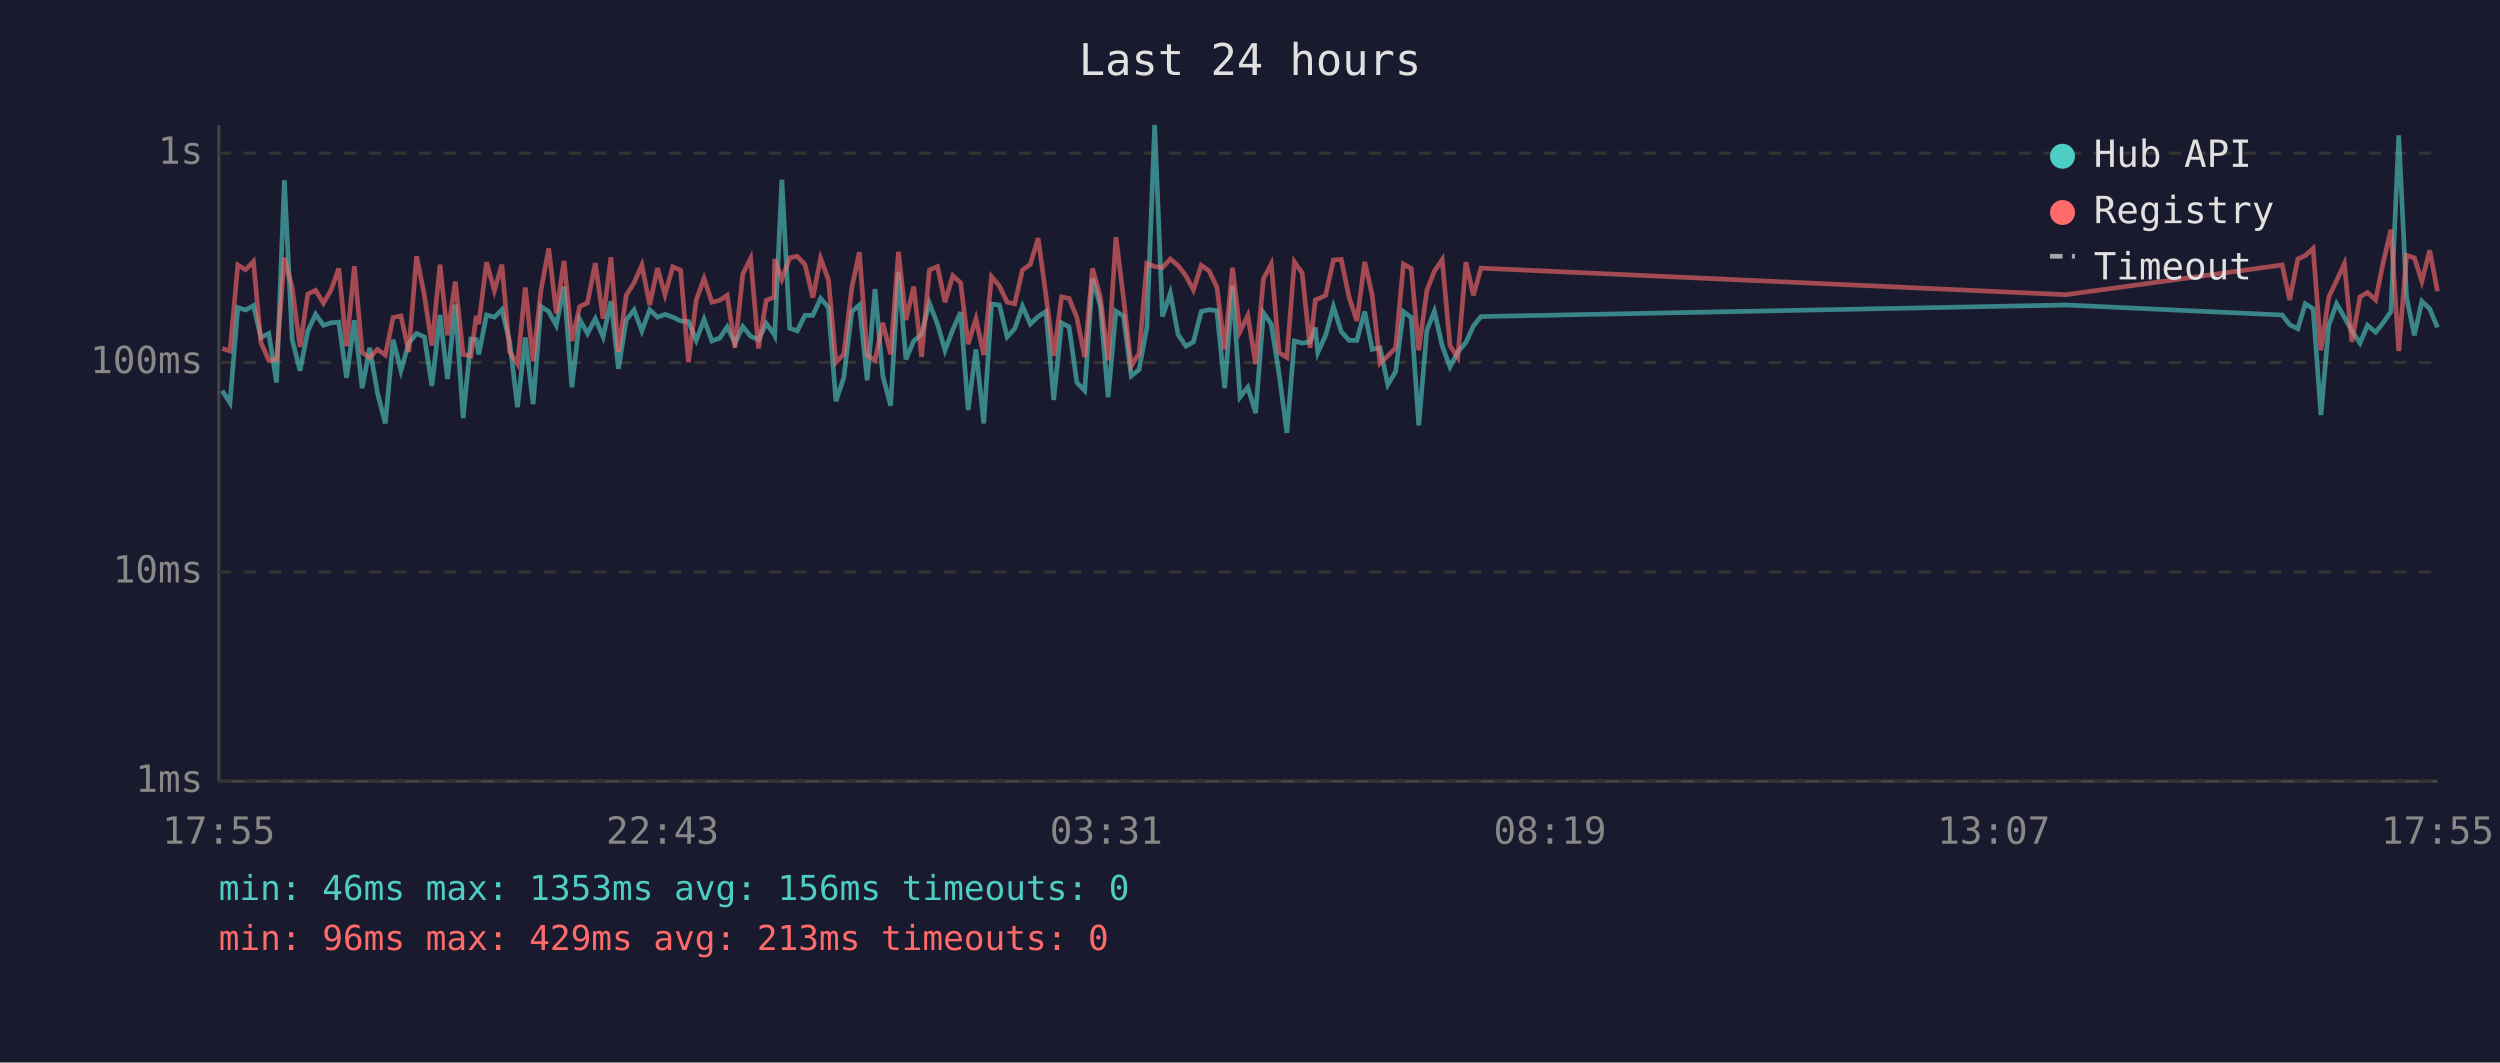
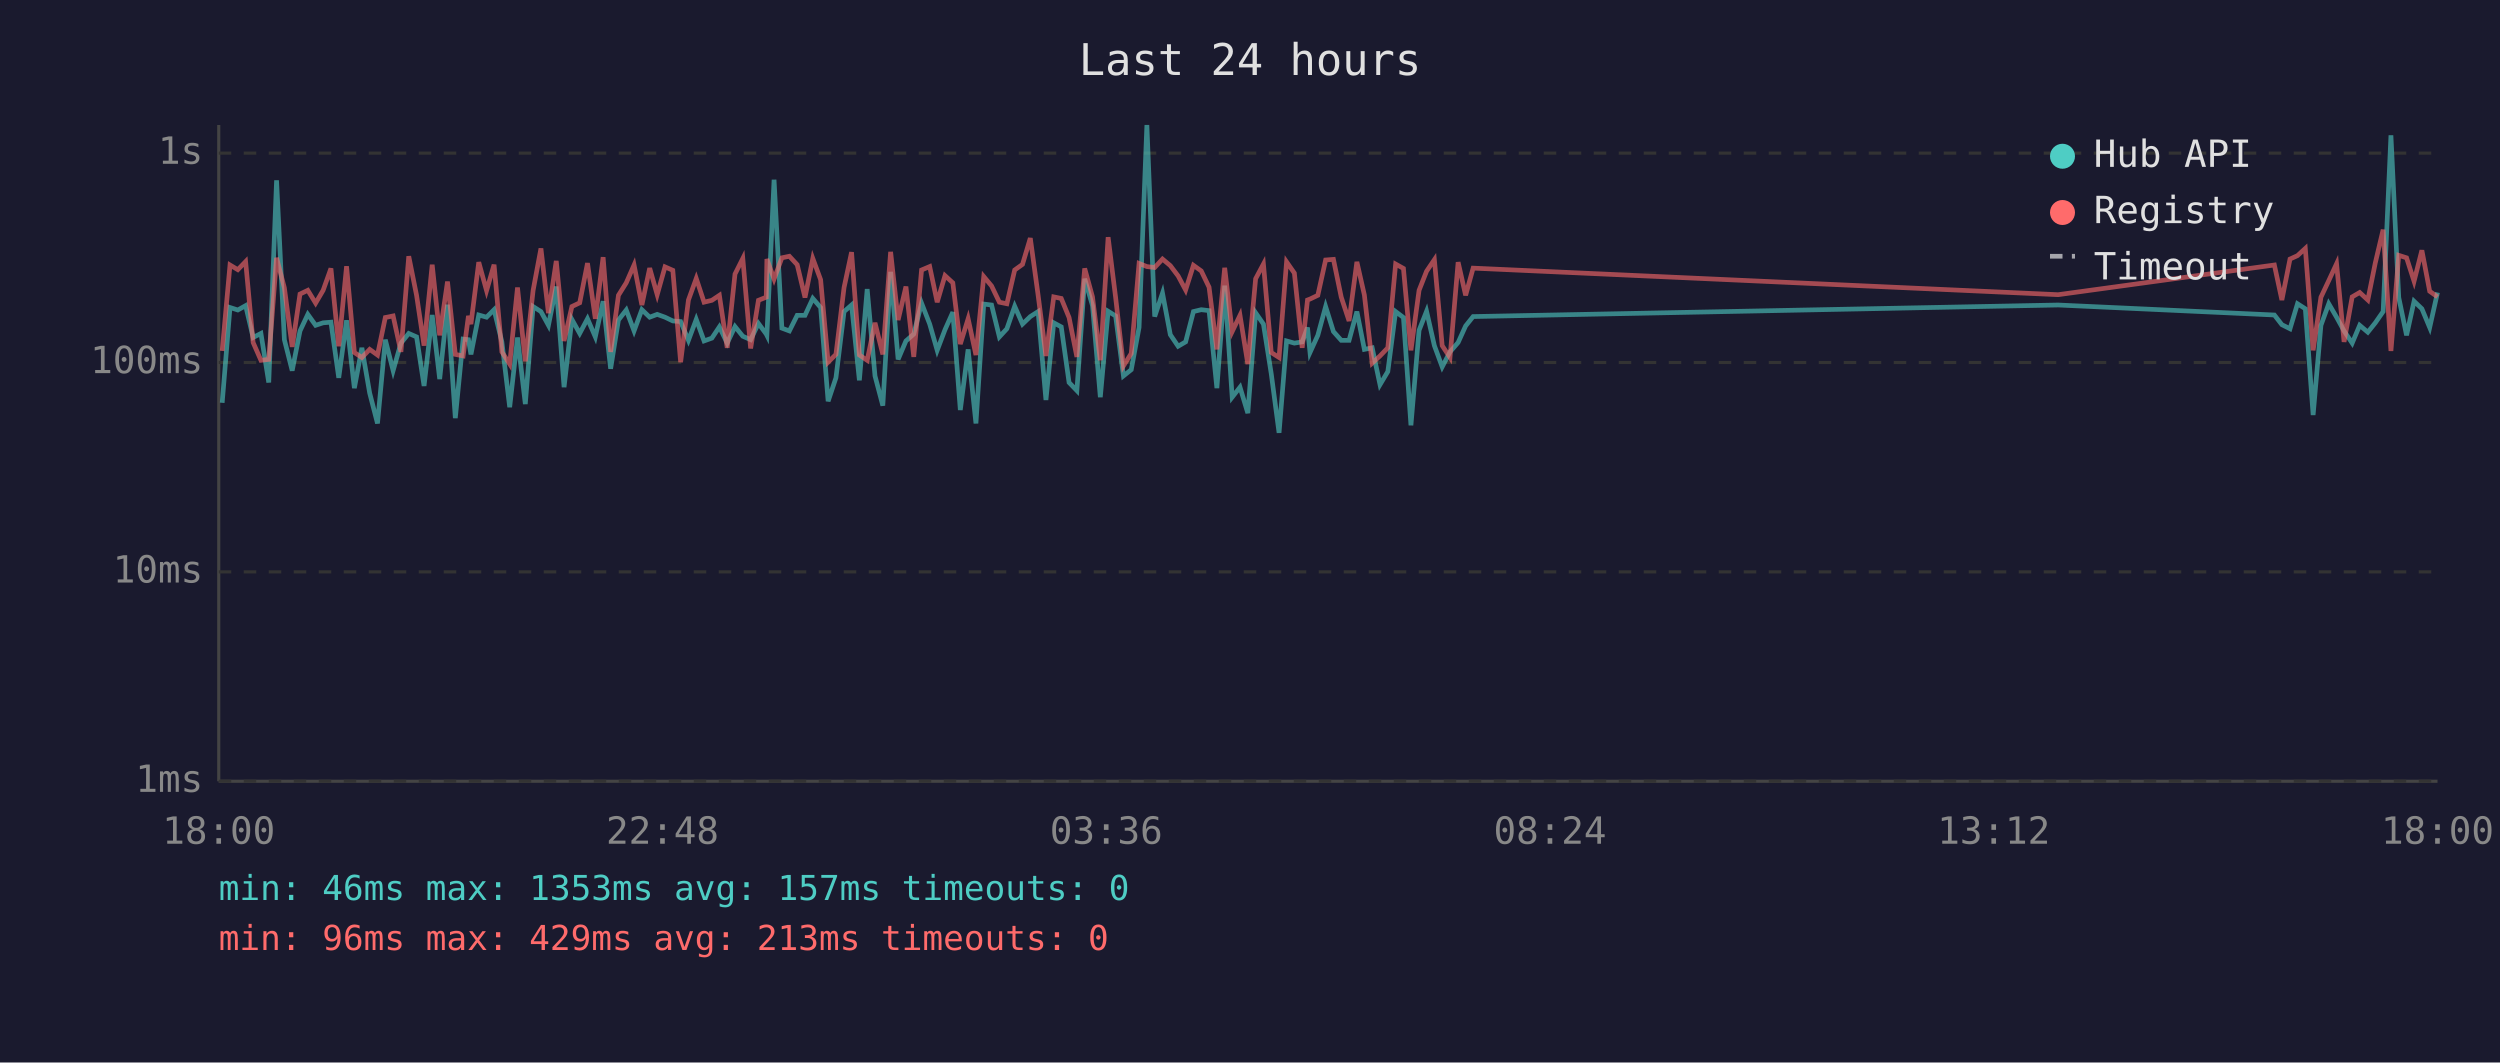
<svg xmlns="http://www.w3.org/2000/svg" viewBox="0 0 800 340" font-family="monospace" font-size="12">
  <rect width="800" height="340" fill="#1a1a2e" />
  <text x="400" y="24" fill="#e0e0e0" font-size="14" text-anchor="middle">Last 24 hours</text>
  <line x1="70" y1="40" x2="70" y2="250" stroke="#444" stroke-width="1" />
  <line x1="70" y1="250" x2="780" y2="250" stroke="#444" stroke-width="1" />
  <line x1="70" y1="250" x2="780" y2="250" stroke="#333" stroke-width="1" stroke-dasharray="4" />
  <text x="65" y="250" fill="#888" text-anchor="end" dominant-baseline="middle">1ms</text>
  <line x1="70" y1="183" x2="780" y2="183" stroke="#333" stroke-width="1" stroke-dasharray="4" />
  <text x="65" y="183" fill="#888" text-anchor="end" dominant-baseline="middle">10ms</text>
  <line x1="70" y1="116" x2="780" y2="116" stroke="#333" stroke-width="1" stroke-dasharray="4" />
  <text x="65" y="116" fill="#888" text-anchor="end" dominant-baseline="middle">100ms</text>
  <line x1="70" y1="49" x2="780" y2="49" stroke="#333" stroke-width="1" stroke-dasharray="4" />
  <text x="65" y="49" fill="#888" text-anchor="end" dominant-baseline="middle">1s</text>
-   <text x="70" y="270" fill="#888" text-anchor="middle">17:55</text>
-   <text x="212" y="270" fill="#888" text-anchor="middle">22:43</text>
-   <text x="354" y="270" fill="#888" text-anchor="middle">03:31</text>
-   <text x="496" y="270" fill="#888" text-anchor="middle">08:19</text>
-   <text x="638" y="270" fill="#888" text-anchor="middle">13:07</text>
-   <text x="780" y="270" fill="#888" text-anchor="middle">17:55</text>
-   <polyline points="71.1,125.0 73.6,128.9 76.1,98.4 78.6,99.2 81.1,97.8 83.5,108.0 86.0,106.7 88.5,122.4 91.0,57.7 93.5,108.7 96.0,118.6 98.5,105.9 101.0,100.6 103.5,104.1 105.9,103.3 108.4,103.1 110.9,120.9 113.4,102.5 115.9,124.2 118.3,111.3 120.8,125.8 123.3,135.5 125.8,108.7 128.3,118.6 130.8,109.8 133.3,106.7 135.8,107.8 138.2,123.5 140.8,100.8 143.2,121.3 145.7,97.5 148.2,133.8 150.7,108.5 152.4,108.7 153.2,113.4 155.7,100.8 158.2,101.5 160.6,99.1 163.1,109.4 165.6,130.3 168.1,108.0 170.6,129.3 173.1,98.1 175.6,99.7 178.0,104.1 180.5,91.7 183.0,123.9 185.5,102.2 188.0,106.7 190.5,102.0 193.0,107.8 195.5,96.4 197.9,118.0 200.4,102.4 202.9,99.2 205.4,105.9 207.9,99.1 210.4,101.5 212.8,100.6 215.3,101.5 217.8,102.7 220.3,102.9 222.8,108.9 225.3,102.2 227.8,109.1 230.3,108.2 232.7,104.6 235.2,109.8 237.7,104.5 240.2,107.6 242.7,108.7 245.2,103.5 247.7,106.9 247.9,107.3 250.2,57.5 252.7,105.0 255.1,105.9 257.6,100.9 260.1,100.9 262.6,95.5 265.1,98.4 267.5,128.4 270.0,120.9 272.6,99.7 275.0,97.6 277.5,121.7 280.0,92.5 282.5,120.3 285.0,129.8 287.5,87.0 289.9,115.0 292.4,109.1 294.9,106.9 297.4,97.0 300.0,103.7 302.4,112.1 304.9,105.5 307.4,99.9 309.8,131.2 312.3,111.8 314.8,135.5 317.3,97.3 319.8,97.6 322.3,107.8 324.7,105.2 327.2,98.0 329.7,103.7 332.2,101.3 334.7,99.7 337.2,128.0 339.7,103.3 342.1,104.6 344.6,122.4 347.1,125.0 349.6,89.2 352.1,97.8 354.6,127.1 357.1,99.6 359.5,101.1 362.0,120.3 364.5,118.3 367.0,104.8 369.5,40.0 372.0,101.3 374.5,93.8 377.0,107.1 379.5,110.8 381.9,109.4 384.4,99.7 386.9,99.1 389.4,99.4 391.9,124.2 394.4,91.4 396.8,127.1 399.3,123.9 401.8,132.2 404.3,100.1 406.8,103.7 409.3,119.6 411.8,138.5 414.2,109.1 416.7,109.8 419.2,109.4 420.9,104.8 421.7,112.8 424.2,107.3 426.7,98.1 429.2,106.1 431.7,108.9 434.2,108.9 436.7,99.7 439.1,111.8 441.6,111.3 444.1,123.1 446.6,118.9 449.1,99.7 451.6,101.6 454.0,136.1 456.6,105.7 459.0,99.6 461.5,110.6 464.0,117.4 466.5,112.6 469.1,109.6 471.5,104.3 473.9,101.3 661.1,97.6 730.3,100.8 732.7,103.9 735.3,105.2 737.7,97.2 740.2,98.8 742.7,132.8 745.2,104.1 747.7,97.2 750.2,101.5 752.6,105.9 755.2,109.8 757.6,104.1 760.2,106.3 762.6,103.3 765.1,99.7 767.6,43.3 770.1,95.2 772.6,107.3 775.0,96.4 777.5,98.8 780.0,104.8" fill="none" stroke="#4ecdc4" stroke-width="1.5" opacity="0.6" />
-   <polyline points="71.1,111.5 73.6,112.3 76.1,84.8 78.6,86.3 81.1,83.7 83.5,109.6 86.0,115.3 88.5,115.0 91.0,82.5 93.5,92.1 96.0,111.0 98.5,94.1 101.0,92.9 103.5,97.0 105.9,92.9 108.4,85.9 110.9,110.8 113.4,85.2 115.9,112.8 118.3,114.4 120.8,111.8 123.3,113.6 125.8,101.6 128.3,101.1 130.8,112.6 133.3,82.0 135.8,94.5 138.2,110.6 140.8,84.7 143.2,107.3 145.7,90.1 148.2,113.4 150.7,113.9 152.4,101.1 153.2,103.7 155.7,83.9 158.2,93.0 160.6,84.7 163.1,112.6 165.6,116.5 168.1,92.0 170.6,115.6 173.1,92.9 175.6,79.5 178.0,100.2 180.5,83.5 183.0,109.1 185.5,98.1 188.0,96.9 190.5,84.2 193.0,102.0 195.5,82.3 197.9,112.6 200.4,94.5 202.9,90.5 205.4,84.8 207.9,97.6 210.4,85.8 212.8,94.3 215.3,85.4 217.8,86.5 220.3,115.9 222.8,96.0 225.3,89.1 227.8,96.7 230.3,96.1 232.7,94.5 235.2,111.3 237.7,87.7 240.2,82.7 242.7,111.5 245.2,96.1 247.7,95.1 247.9,82.9 250.2,89.3 252.7,82.5 255.1,82.0 257.6,84.7 260.1,95.2 262.6,82.7 265.1,89.5 267.5,115.9 270.0,113.4 272.6,92.0 275.0,80.7 277.5,113.6 280.0,115.3 282.5,103.3 285.0,113.4 287.5,80.6 289.9,102.4 292.4,91.7 294.9,114.2 297.4,86.4 300.0,85.3 302.4,96.7 304.9,88.2 307.4,90.5 309.8,110.1 312.3,102.0 314.8,113.6 317.3,88.5 319.8,91.5 322.3,96.7 324.7,97.2 327.2,86.4 329.7,84.6 332.2,76.2 334.7,94.5 337.2,113.9 339.7,95.0 342.1,95.5 344.6,101.6 347.1,114.2 349.6,85.9 352.1,95.0 354.6,115.3 357.1,75.9 359.5,95.2 362.0,117.1 364.5,113.1 367.0,84.3 369.5,85.3 372.0,85.6 374.5,82.9 377.0,85.0 379.5,88.3 381.9,92.8 384.4,84.9 386.9,86.7 389.4,91.9 391.9,111.8 394.4,85.7 396.8,106.1 399.3,100.9 401.8,116.5 404.3,89.2 406.8,84.5 409.3,112.8 411.8,114.4 414.2,83.8 416.7,87.4 419.2,111.3 420.9,96.0 421.7,95.7 424.2,94.5 426.7,83.2 429.2,83.0 431.7,95.1 434.2,102.7 436.7,83.8 439.1,94.4 441.6,116.2 444.1,113.9 446.6,111.3 449.1,84.5 451.6,85.9 454.0,112.1 456.6,92.9 459.0,86.8 461.5,83.1 464.0,110.6 466.5,114.4 469.1,83.9 471.5,94.5 473.9,85.8 661.1,94.3 730.3,84.8 732.7,96.0 735.3,82.9 737.7,81.8 740.2,79.5 742.7,112.1 745.2,95.1 747.7,89.8 750.2,84.4 752.6,109.4 755.2,95.0 757.6,93.6 760.2,96.0 762.6,84.1 765.1,73.5 767.6,112.3 770.1,81.7 772.6,82.5 775.0,90.0 777.5,80.1 780.0,93.2" fill="none" stroke="#ff6b6b" stroke-width="1.5" opacity="0.6" />
+   <text x="70" y="270" fill="#888" text-anchor="middle">18:00</text>
+   <text x="212" y="270" fill="#888" text-anchor="middle">22:48</text>
+   <text x="354" y="270" fill="#888" text-anchor="middle">03:36</text>
+   <text x="496" y="270" fill="#888" text-anchor="middle">08:24</text>
+   <text x="638" y="270" fill="#888" text-anchor="middle">13:12</text>
+   <text x="780" y="270" fill="#888" text-anchor="middle">18:00</text>
+   <polyline points="71.1,128.9 73.6,98.4 76.1,99.2 78.6,97.8 81.0,108.0 83.5,106.7 86.0,122.4 88.5,57.7 91.0,108.7 93.5,118.6 96.0,105.9 98.5,100.6 101.0,104.1 103.4,103.3 105.9,103.1 108.4,120.9 110.9,102.5 113.4,124.2 115.8,111.3 118.3,125.8 120.8,135.5 123.3,108.7 125.8,118.6 128.3,109.8 130.8,106.7 133.3,107.8 135.7,123.5 138.3,100.8 140.7,121.3 143.2,97.5 145.7,133.8 148.2,108.5 149.9,108.7 150.7,113.4 153.2,100.8 155.7,101.5 158.1,99.1 160.6,109.4 163.1,130.3 165.6,108.0 168.1,129.3 170.6,98.1 173.1,99.7 175.5,104.1 178.0,91.7 180.5,123.9 183.0,102.2 185.5,106.7 188.0,102.0 190.5,107.8 193.0,96.4 195.4,118.0 197.9,102.4 200.4,99.2 202.9,105.9 205.4,99.1 207.9,101.5 210.3,100.6 212.8,101.5 215.3,102.7 217.8,102.9 220.3,108.9 222.8,102.2 225.3,109.1 227.8,108.2 230.2,104.6 232.7,109.8 235.2,104.5 237.7,107.6 240.2,108.7 242.7,103.5 245.2,106.9 245.4,107.3 247.7,57.5 250.2,105.0 252.6,105.9 255.1,100.9 257.6,100.9 260.1,95.5 262.6,98.4 265.0,128.4 267.5,120.9 270.1,99.7 272.5,97.6 275.0,121.7 277.5,92.5 280.0,120.3 282.5,129.8 285.0,87.0 287.4,115.0 289.9,109.1 292.4,106.9 294.9,97.0 297.5,103.7 299.9,112.1 302.4,105.5 304.9,99.9 307.3,131.2 309.8,111.8 312.3,135.5 314.8,97.3 317.3,97.6 319.8,107.8 322.2,105.2 324.7,98.0 327.2,103.7 329.7,101.3 332.2,99.7 334.7,128.0 337.2,103.3 339.6,104.6 342.1,122.4 344.6,125.0 347.1,89.2 349.6,97.8 352.1,127.1 354.6,99.6 357.0,101.1 359.5,120.3 362.0,118.3 364.5,104.8 367.0,40.0 369.5,101.3 372.0,93.8 374.5,107.1 377.0,110.8 379.4,109.4 381.9,99.7 384.4,99.1 386.9,99.4 389.4,124.2 391.9,91.4 394.3,127.1 396.8,123.9 399.3,132.2 401.8,100.1 404.3,103.7 406.8,119.6 409.3,138.5 411.7,109.1 414.2,109.8 416.7,109.4 418.4,104.8 419.2,112.8 421.7,107.3 424.2,98.1 426.7,106.1 429.2,108.9 431.7,108.9 434.2,99.7 436.6,111.8 439.1,111.3 441.6,123.1 444.1,118.9 446.6,99.7 449.1,101.6 451.5,136.1 454.1,105.7 456.5,99.6 459.0,110.6 461.5,117.4 464.0,112.6 466.6,109.6 469.0,104.3 471.4,101.3 658.6,97.6 727.8,100.8 730.2,103.9 732.8,105.2 735.2,97.2 737.7,98.8 740.2,132.8 742.7,104.1 745.2,97.2 747.7,101.5 750.1,105.9 752.7,109.8 755.1,104.1 757.7,106.3 760.1,103.3 762.6,99.7 765.1,43.3 767.6,95.2 770.1,107.3 772.5,96.4 775.0,98.8 777.5,104.8 780.0,93.6" fill="none" stroke="#4ecdc4" stroke-width="1.5" opacity="0.6" />
+   <polyline points="71.1,112.3 73.6,84.8 76.1,86.3 78.6,83.7 81.0,109.6 83.5,115.3 86.0,115.0 88.5,82.5 91.0,92.1 93.5,111.0 96.0,94.1 98.5,92.9 101.0,97.0 103.4,92.9 105.9,85.9 108.4,110.8 110.9,85.2 113.4,112.8 115.8,114.4 118.3,111.8 120.8,113.6 123.3,101.6 125.8,101.1 128.3,112.6 130.8,82.0 133.3,94.5 135.7,110.6 138.3,84.7 140.7,107.3 143.2,90.1 145.7,113.4 148.2,113.9 149.9,101.1 150.7,103.7 153.2,83.9 155.7,93.0 158.1,84.7 160.6,112.6 163.1,116.5 165.6,92.0 168.1,115.6 170.6,92.9 173.1,79.5 175.5,100.2 178.0,83.5 180.5,109.1 183.0,98.1 185.5,96.9 188.0,84.2 190.5,102.0 193.0,82.3 195.4,112.6 197.9,94.5 200.4,90.5 202.9,84.8 205.4,97.6 207.9,85.8 210.3,94.3 212.8,85.4 215.3,86.5 217.8,115.9 220.3,96.0 222.8,89.1 225.3,96.7 227.8,96.1 230.2,94.5 232.7,111.3 235.2,87.7 237.7,82.7 240.2,111.5 242.7,96.1 245.2,95.1 245.4,82.9 247.7,89.3 250.2,82.5 252.6,82.0 255.1,84.7 257.6,95.2 260.1,82.7 262.6,89.5 265.0,115.9 267.5,113.4 270.1,92.0 272.5,80.7 275.0,113.6 277.5,115.3 280.0,103.3 282.5,113.4 285.0,80.6 287.4,102.4 289.9,91.7 292.4,114.2 294.9,86.4 297.5,85.3 299.9,96.7 302.4,88.2 304.9,90.5 307.3,110.1 309.8,102.0 312.3,113.6 314.8,88.5 317.3,91.5 319.8,96.7 322.2,97.2 324.7,86.4 327.2,84.6 329.7,76.2 332.2,94.5 334.7,113.9 337.2,95.0 339.6,95.5 342.1,101.6 344.6,114.2 347.1,85.9 349.6,95.0 352.1,115.3 354.6,75.9 357.0,95.2 359.5,117.1 362.0,113.1 364.5,84.3 367.0,85.3 369.5,85.6 372.0,82.9 374.5,85.0 377.0,88.3 379.4,92.8 381.9,84.9 384.4,86.7 386.9,91.9 389.4,111.8 391.9,85.7 394.3,106.1 396.8,100.9 399.3,116.5 401.8,89.2 404.3,84.5 406.8,112.8 409.3,114.4 411.7,83.8 414.2,87.4 416.7,111.3 418.4,96.0 419.2,95.7 421.7,94.5 424.2,83.2 426.7,83.0 429.2,95.1 431.7,102.7 434.2,83.8 436.6,94.4 439.1,116.2 441.6,113.9 444.1,111.3 446.6,84.5 449.1,85.9 451.5,112.1 454.1,92.9 456.5,86.8 459.0,83.1 461.5,110.6 464.0,114.4 466.6,83.9 469.0,94.5 471.4,85.8 658.6,94.3 727.8,84.8 730.2,96.0 732.8,82.9 735.2,81.8 737.7,79.5 740.2,112.1 742.7,95.1 745.2,89.8 747.7,84.4 750.1,109.4 752.7,95.0 755.1,93.6 757.7,96.0 760.1,84.1 762.6,73.5 765.1,112.3 767.6,81.7 770.1,82.5 772.5,90.0 775.0,80.1 777.5,93.2 780.0,95.0" fill="none" stroke="#ff6b6b" stroke-width="1.5" opacity="0.6" />
  <circle cx="660" cy="50" r="4" fill="#4ecdc4" />
  <text x="670" y="50" fill="#e0e0e0" dominant-baseline="middle">Hub API</text>
  <circle cx="660" cy="68" r="4" fill="#ff6b6b" />
  <text x="670" y="68" fill="#e0e0e0" dominant-baseline="middle">Registry</text>
  <line x1="656" y1="82" x2="664" y2="82" stroke="#e0e0e0" stroke-width="1.5" stroke-dasharray="4,3" opacity="0.7" />
  <text x="670" y="86" fill="#e0e0e0" dominant-baseline="middle">Timeout</text>
-   <text x="70" y="288" fill="#4ecdc4" font-size="11">min: 46ms  max: 1353ms  avg: 156ms  timeouts: 0</text>
+   <text x="70" y="288" fill="#4ecdc4" font-size="11">min: 46ms  max: 1353ms  avg: 157ms  timeouts: 0</text>
  <text x="70" y="304" fill="#ff6b6b" font-size="11">min: 96ms  max: 429ms  avg: 213ms  timeouts: 0</text>
</svg>
